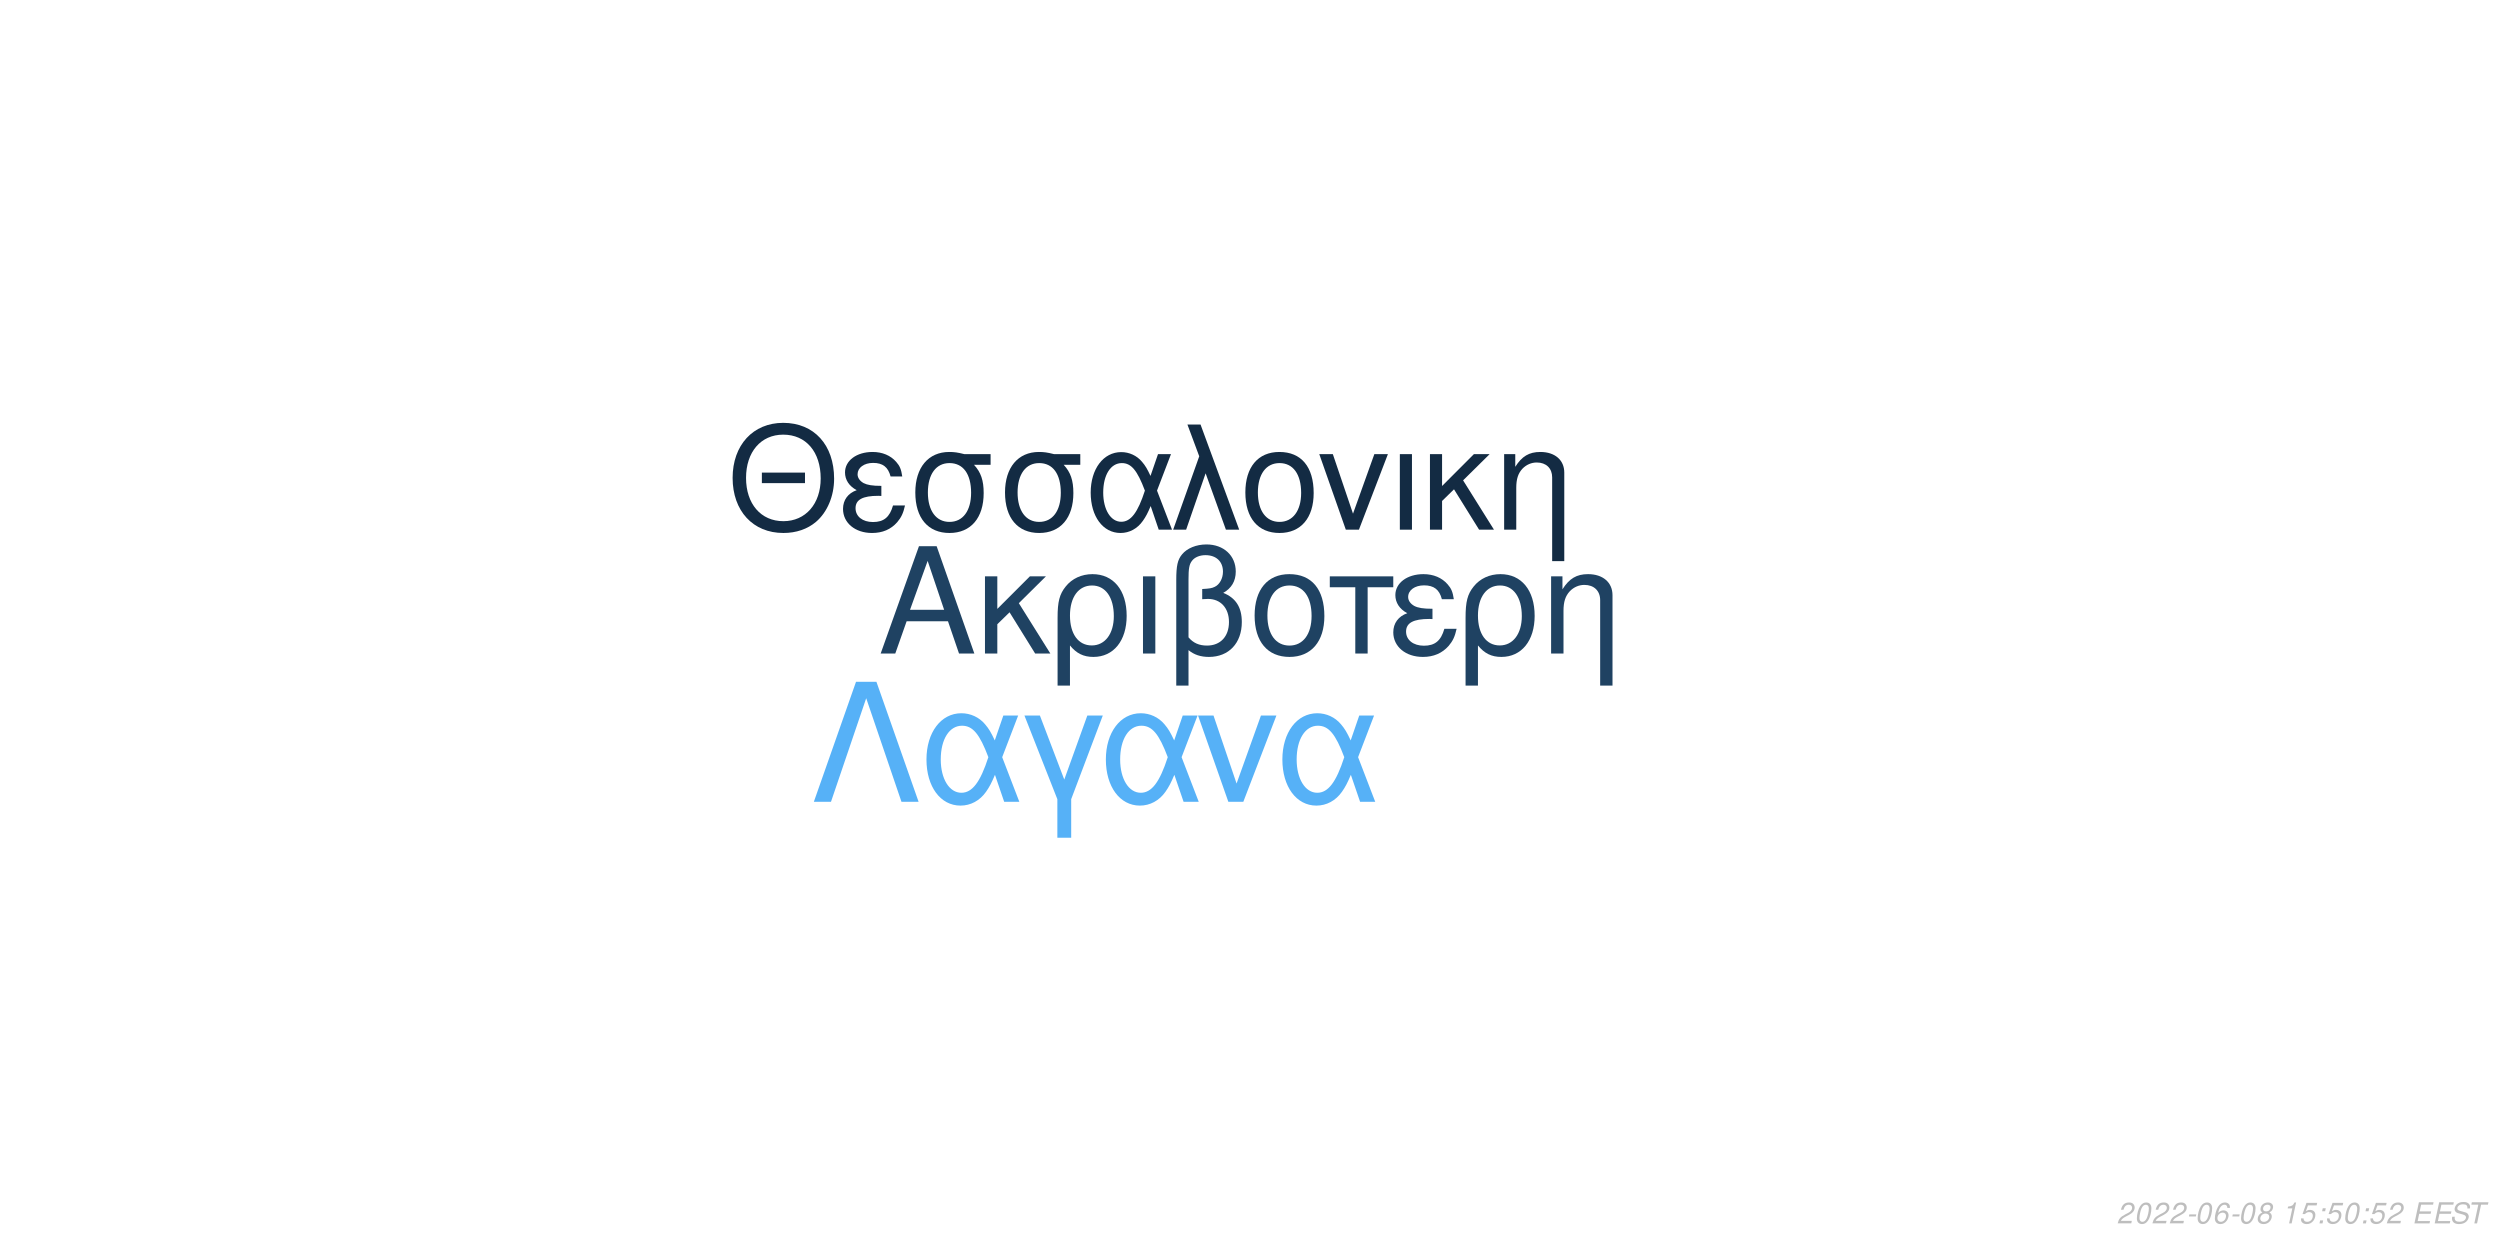
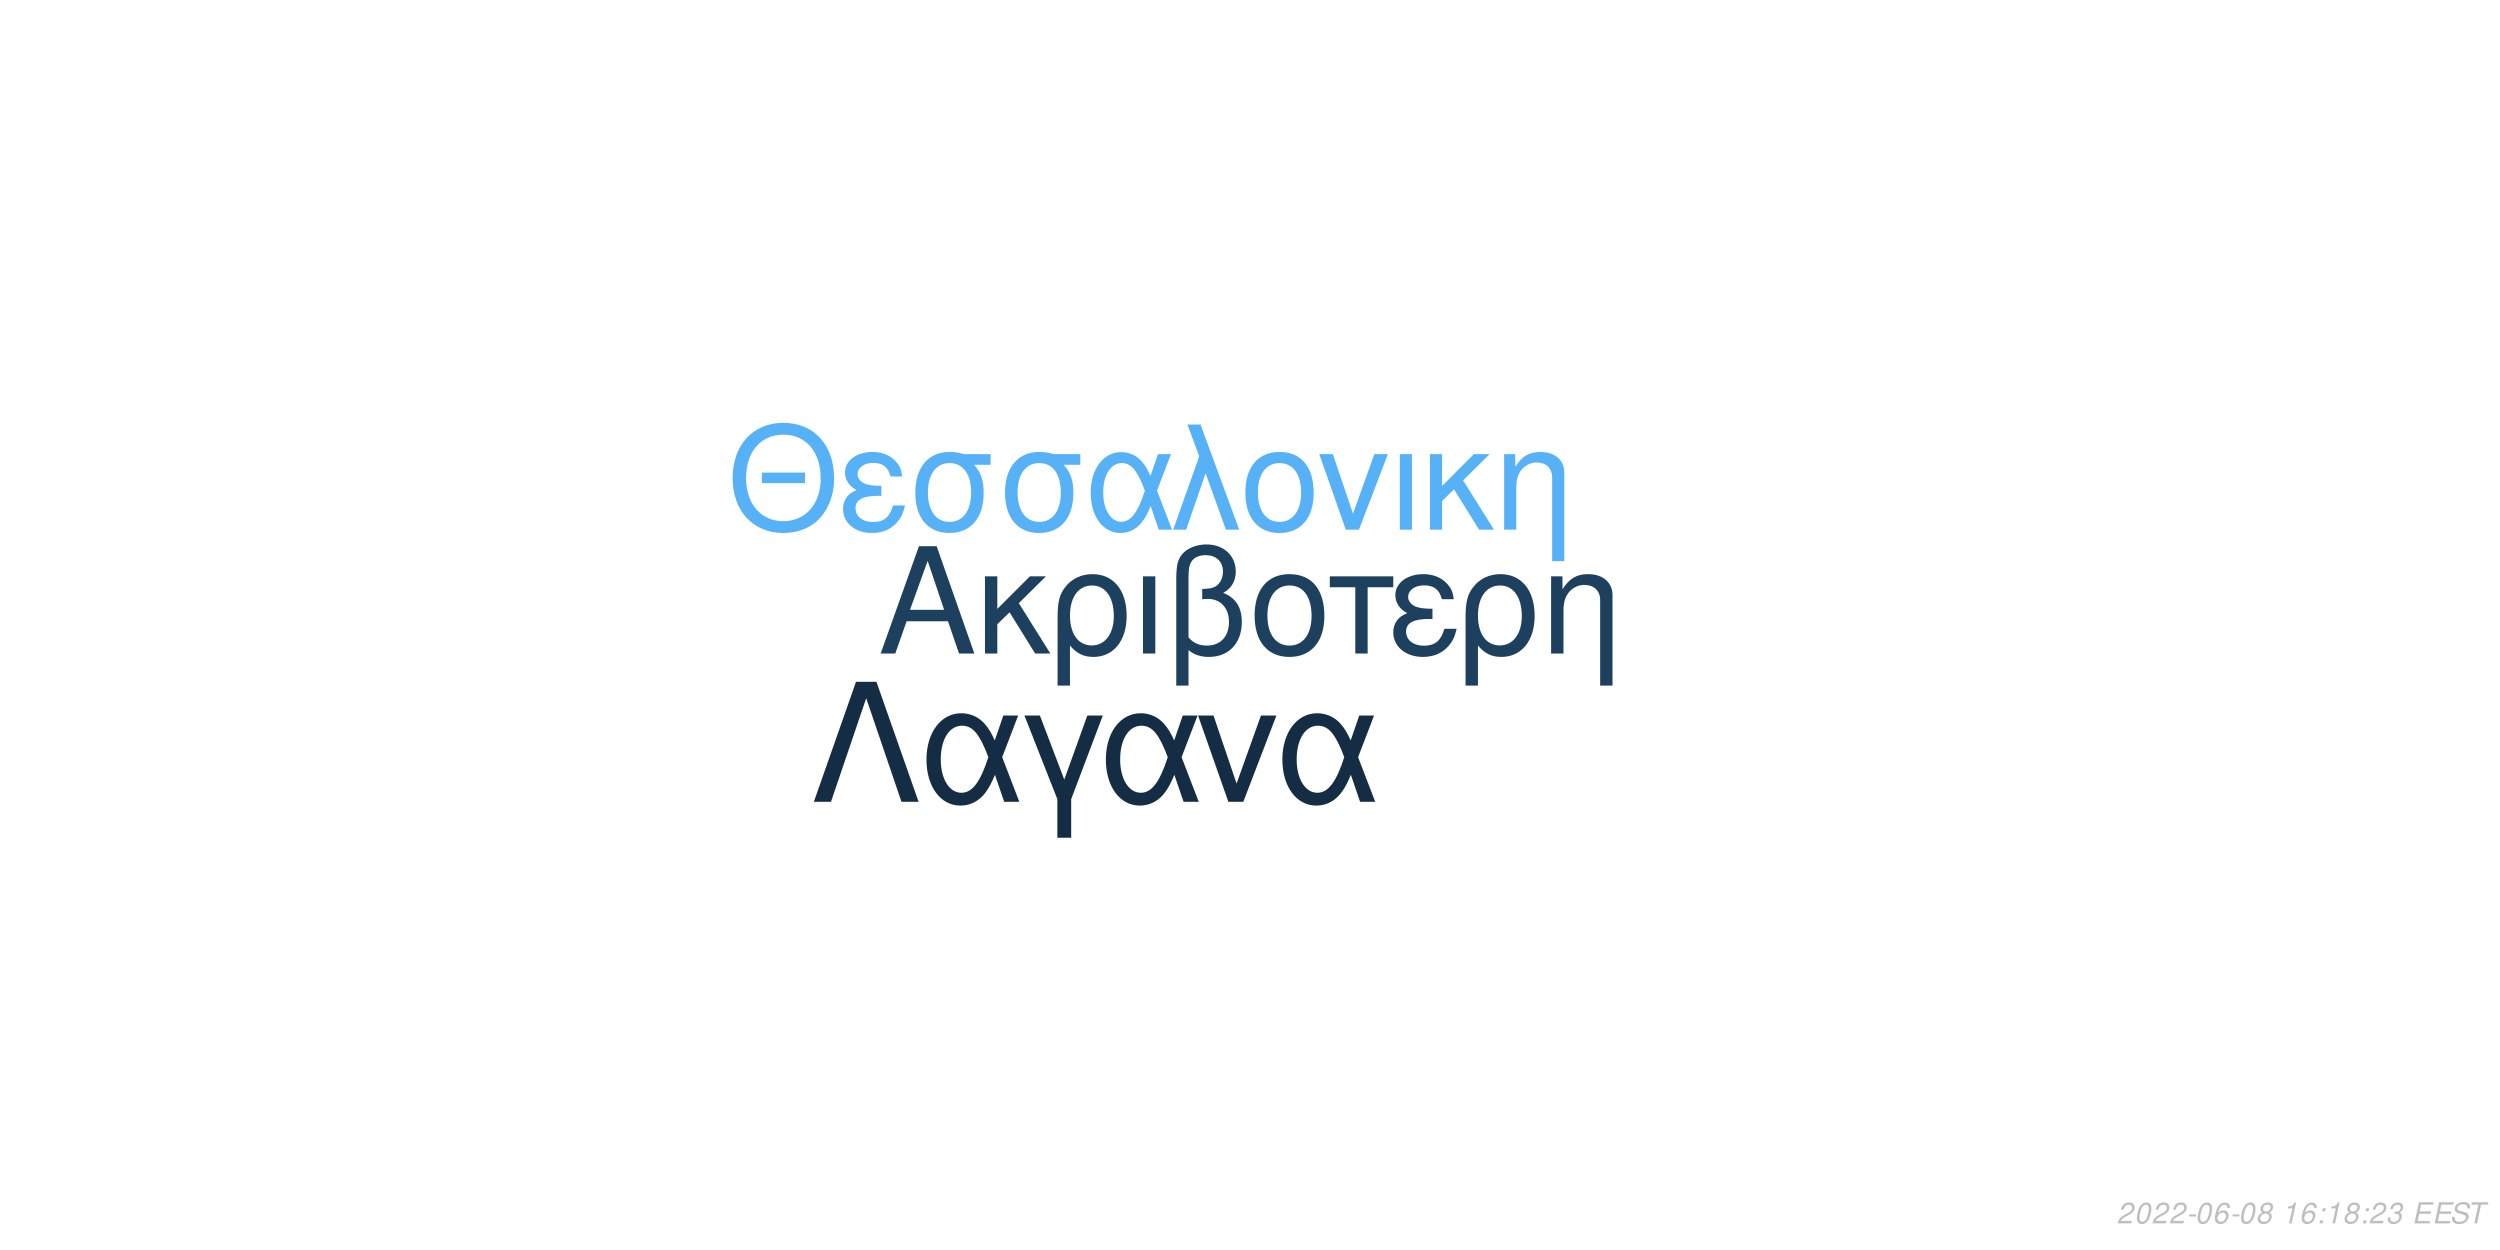
<svg xmlns="http://www.w3.org/2000/svg" xmlns:xlink="http://www.w3.org/1999/xlink" width="864pt" height="432pt" viewBox="0 0 864 432" version="1.1">
  <defs>
    <g>
      <symbol overflow="visible" id="glyph0-0">
        <path style="stroke:none;" d="" />
      </symbol>
      <symbol overflow="visible" id="glyph0-1">
        <path style="stroke:none;" d="M 24.125 -11.141 L 27.938 0 L 33.234 0 L 20.203 -37.094 L 14.094 -37.094 L 0.859 0 L 5.906 0 L 9.828 -11.141 Z M 22.797 -15.109 L 11 -15.109 L 17.094 -32.016 Z M 22.797 -15.109 " />
      </symbol>
      <symbol overflow="visible" id="glyph0-2">
        <path style="stroke:none;" d="M 7.172 -15.422 L 7.172 -26.672 L 2.906 -26.672 L 2.906 0 L 7.172 0 L 7.172 -10.125 L 11.406 -14.25 L 20.25 0 L 25.5 0 L 14.609 -17.406 L 23.969 -26.672 L 18.422 -26.672 Z M 7.172 -15.422 " />
      </symbol>
      <symbol overflow="visible" id="glyph0-3">
        <path style="stroke:none;" d="M 3 11.094 L 7.281 11.094 L 7.281 -2.797 C 9.516 -0.047 11.953 1.172 15.375 1.172 C 22.344 1.172 26.875 -4.422 26.875 -13.031 C 26.875 -21.891 22.297 -27.438 15.062 -27.438 C 11.297 -27.438 7.984 -25.906 5.797 -23.156 C 3.672 -20.516 3 -17.969 3 -12.359 Z M 14.906 -23.516 C 19.547 -23.516 22.438 -19.438 22.438 -12.922 C 22.438 -6.812 19.391 -2.797 14.812 -2.797 C 10.172 -2.797 7.281 -6.766 7.281 -13.125 C 7.281 -19.484 10.234 -23.516 14.906 -23.516 Z M 14.906 -23.516 " />
      </symbol>
      <symbol overflow="visible" id="glyph0-4">
        <path style="stroke:none;" d="M 3.516 0 L 7.781 0 L 7.781 -26.672 L 3.516 -26.672 Z M 3.516 0 " />
      </symbol>
      <symbol overflow="visible" id="glyph0-5">
        <path style="stroke:none;" d="M 4.016 11.094 L 8.25 11.094 L 8.25 -1.172 C 10.172 0.406 12.422 1.172 15.312 1.172 C 22.188 1.172 26.672 -3.609 26.672 -10.891 C 26.672 -15.984 24.578 -19.234 20.25 -20.969 C 23.109 -22.547 24.578 -25.031 24.578 -28.344 C 24.578 -33.844 20.406 -37.703 14.453 -37.703 C 10.938 -37.703 7.734 -36.391 6 -34.25 C 4.484 -32.422 4.016 -30.328 4.016 -25.391 Z M 8.25 -25.656 C 8.25 -29.359 8.5 -30.844 9.469 -32.062 C 10.375 -33.281 12.156 -34 14.094 -34 C 17.812 -34 20.156 -31.812 20.156 -28.297 C 20.156 -25.953 18.984 -23.812 17.297 -23.047 C 16.281 -22.547 15.469 -22.438 12.984 -22.297 L 12.984 -18.781 C 13.734 -18.828 14.344 -18.875 14.969 -18.875 C 19.344 -18.875 22.234 -15.719 22.234 -10.891 C 22.234 -5.906 19.281 -2.75 14.656 -2.75 C 11.953 -2.75 9.922 -3.609 8.25 -5.594 Z M 8.25 -25.656 " />
      </symbol>
      <symbol overflow="visible" id="glyph0-6">
        <path style="stroke:none;" d="M 14.094 -27.438 C 6.562 -27.438 2.094 -22.094 2.094 -13.125 C 2.094 -4.125 6.562 1.172 14.141 1.172 C 21.672 1.172 26.203 -4.172 26.203 -12.922 C 26.203 -22.188 21.828 -27.438 14.094 -27.438 Z M 14.141 -23.516 C 18.938 -23.516 21.781 -19.594 21.781 -12.984 C 21.781 -6.672 18.828 -2.75 14.141 -2.75 C 9.422 -2.75 6.516 -6.672 6.516 -13.125 C 6.516 -19.594 9.422 -23.516 14.141 -23.516 Z M 14.141 -23.516 " />
      </symbol>
      <symbol overflow="visible" id="glyph0-7">
        <path style="stroke:none;" d="M 7.891 0 L 12.156 0 L 12.156 -22.906 L 21.016 -22.906 L 21.016 -26.672 L -0.922 -26.672 L -0.922 -22.906 L 7.891 -22.906 Z M 7.891 0 " />
      </symbol>
      <symbol overflow="visible" id="glyph0-8">
        <path style="stroke:none;" d="M 14.562 -15.469 C 11.344 -15.469 9.562 -15.781 8.297 -16.438 C 6.922 -17.203 6.156 -18.328 6.156 -19.547 C 6.156 -21.891 8.453 -23.562 11.656 -23.562 C 15.062 -23.562 16.953 -22.094 17.812 -18.781 L 21.938 -18.781 C 21.578 -21.266 21.062 -22.5 19.797 -23.922 C 17.812 -26.203 14.906 -27.438 11.453 -27.438 C 5.797 -27.438 1.734 -24.375 1.734 -20.203 C 1.734 -17.609 3.156 -15.375 5.859 -13.938 C 2.797 -12.875 1.016 -10.484 1.016 -7.328 C 1.016 -2.391 5.297 1.172 11.25 1.172 C 14.969 1.172 17.906 -0.109 20.156 -2.641 C 21.578 -4.328 22.297 -5.797 22.906 -8.547 L 18.672 -8.547 C 17.5 -4.422 15.422 -2.703 11.609 -2.703 C 7.938 -2.703 5.438 -4.688 5.438 -7.578 C 5.438 -10.578 7.938 -11.953 13.484 -11.953 C 13.641 -11.953 14.094 -11.953 14.562 -11.906 Z M 14.562 -15.469 " />
      </symbol>
      <symbol overflow="visible" id="glyph0-9">
        <path style="stroke:none;" d="M 3.562 -26.672 L 3.562 0 L 7.844 0 L 7.844 -14.703 C 7.844 -17.906 8.5 -19.891 10.031 -21.531 C 11.406 -22.953 13.188 -23.719 15.062 -23.719 C 18.375 -23.719 20.516 -21.672 20.516 -18.469 L 20.516 11.094 L 24.781 11.094 L 24.781 -20.156 C 24.781 -24.578 21.469 -27.438 16.328 -27.438 C 12.359 -27.438 9.828 -25.906 7.484 -22.188 L 7.484 -26.672 Z M 3.562 -26.672 " />
      </symbol>
      <symbol overflow="visible" id="glyph1-0">
        <path style="stroke:none;" d="" />
      </symbol>
      <symbol overflow="visible" id="glyph1-1">
        <path style="stroke:none;" d="M 26.859 -19.734 L 11.953 -19.734 L 11.953 -16.094 L 26.859 -16.094 Z M 19.328 -36.922 C 8.922 -36.922 1.844 -29.25 1.844 -17.891 C 1.844 -6.484 8.875 1.141 19.391 1.141 C 23.812 1.141 27.703 -0.203 30.641 -2.688 C 34.578 -6.031 36.922 -11.656 36.922 -17.594 C 36.922 -29.297 30 -36.922 19.328 -36.922 Z M 19.328 -32.844 C 27.203 -32.844 32.281 -26.906 32.281 -17.688 C 32.281 -8.922 27.062 -2.938 19.391 -2.938 C 11.609 -2.938 6.484 -8.922 6.484 -17.891 C 6.484 -26.859 11.609 -32.844 19.328 -32.844 Z M 19.328 -32.844 " />
      </symbol>
      <symbol overflow="visible" id="glyph1-2">
        <path style="stroke:none;" d="M 14.25 -15.141 C 11.109 -15.141 9.375 -15.453 8.125 -16.094 C 6.781 -16.844 6.031 -17.938 6.031 -19.141 C 6.031 -21.422 8.266 -23.078 11.406 -23.078 C 14.75 -23.078 16.594 -21.625 17.438 -18.391 L 21.469 -18.391 C 21.125 -20.828 20.625 -22.031 19.391 -23.422 C 17.438 -25.656 14.594 -26.859 11.219 -26.859 C 5.688 -26.859 1.688 -23.875 1.688 -19.781 C 1.688 -17.234 3.094 -15.047 5.734 -13.656 C 2.734 -12.609 1 -10.266 1 -7.172 C 1 -2.344 5.188 1.141 11.016 1.141 C 14.656 1.141 17.547 -0.094 19.734 -2.594 C 21.125 -4.234 21.828 -5.688 22.422 -8.375 L 18.281 -8.375 C 17.141 -4.328 15.094 -2.641 11.359 -2.641 C 7.766 -2.641 5.328 -4.578 5.328 -7.422 C 5.328 -10.359 7.766 -11.703 13.203 -11.703 C 13.359 -11.703 13.797 -11.703 14.25 -11.656 Z M 14.25 -15.141 " />
      </symbol>
      <symbol overflow="visible" id="glyph1-3">
        <path style="stroke:none;" d="M 29 -26.109 L 19.938 -26.109 C 17.594 -26.703 16.438 -26.859 14.703 -26.859 C 7.469 -26.859 2.984 -21.469 2.984 -12.859 C 2.984 -4.031 7.375 1.141 14.797 1.141 C 22.172 1.141 26.609 -4.078 26.609 -12.656 C 26.609 -17.047 25.656 -19.828 23.266 -22.422 L 29 -22.422 Z M 14.797 -23.016 C 19.531 -23.016 22.266 -19.234 22.266 -12.75 C 22.266 -6.531 19.438 -2.688 14.797 -2.688 C 10.172 -2.688 7.328 -6.531 7.328 -12.859 C 7.328 -19.188 10.172 -23.016 14.797 -23.016 Z M 14.797 -23.016 " />
      </symbol>
      <symbol overflow="visible" id="glyph1-4">
        <path style="stroke:none;" d="M 29.344 -26.109 L 24.859 -26.109 L 22.266 -18.578 C 21.125 -21.031 20.484 -22.125 19.328 -23.469 C 17.547 -25.609 14.906 -26.812 12.156 -26.812 C 5.984 -26.812 1.594 -20.984 1.594 -12.812 C 1.594 -4.578 5.828 1.141 11.906 1.141 C 14.953 1.141 17.734 -0.344 19.625 -3.047 C 20.672 -4.531 21.281 -5.688 22.328 -8.172 L 25.109 0 L 29.703 0 L 24.516 -13.5 Z M 20.328 -13.5 C 17.891 -5.922 15.453 -2.734 12.156 -2.734 C 8.516 -2.734 5.922 -6.922 5.922 -12.812 C 5.922 -18.938 8.516 -23.016 12.359 -23.016 C 15.594 -23.016 17.688 -20.531 20.328 -13.5 Z M 20.328 -13.5 " />
      </symbol>
      <symbol overflow="visible" id="glyph1-5">
        <path style="stroke:none;" d="M 1.094 0 L 5.578 0 L 12.312 -19.484 L 19.328 0 L 23.922 0 L 10.562 -36.328 L 6.031 -36.328 L 10.109 -25.359 Z M 1.094 0 " />
      </symbol>
      <symbol overflow="visible" id="glyph1-6">
        <path style="stroke:none;" d="M 13.797 -26.859 C 6.422 -26.859 2.047 -21.625 2.047 -12.859 C 2.047 -4.031 6.422 1.141 13.859 1.141 C 21.234 1.141 25.656 -4.078 25.656 -12.656 C 25.656 -21.719 21.375 -26.859 13.797 -26.859 Z M 13.859 -23.016 C 18.531 -23.016 21.328 -19.188 21.328 -12.703 C 21.328 -6.531 18.438 -2.688 13.859 -2.688 C 9.219 -2.688 6.375 -6.531 6.375 -12.859 C 6.375 -19.188 9.219 -23.016 13.859 -23.016 Z M 13.859 -23.016 " />
      </symbol>
      <symbol overflow="visible" id="glyph1-7">
        <path style="stroke:none;" d="M 14.297 0 L 24.312 -26.109 L 19.625 -26.109 L 12.25 -5.531 L 5.281 -26.109 L 0.594 -26.109 L 9.766 0 Z M 14.297 0 " />
      </symbol>
      <symbol overflow="visible" id="glyph1-8">
        <path style="stroke:none;" d="M 3.438 0 L 7.625 0 L 7.625 -26.109 L 3.438 -26.109 Z M 3.438 0 " />
      </symbol>
      <symbol overflow="visible" id="glyph1-9">
        <path style="stroke:none;" d="M 7.031 -15.094 L 7.031 -26.109 L 2.844 -26.109 L 2.844 0 L 7.031 0 L 7.031 -9.922 L 11.156 -13.953 L 19.828 0 L 24.969 0 L 14.297 -17.047 L 23.469 -26.109 L 18.031 -26.109 Z M 7.031 -15.094 " />
      </symbol>
      <symbol overflow="visible" id="glyph1-10">
        <path style="stroke:none;" d="M 3.484 -26.109 L 3.484 0 L 7.672 0 L 7.672 -14.406 C 7.672 -17.547 8.328 -19.484 9.812 -21.078 C 11.156 -22.469 12.906 -23.219 14.75 -23.219 C 17.984 -23.219 20.078 -21.234 20.078 -18.094 L 20.078 10.859 L 24.266 10.859 L 24.266 -19.734 C 24.266 -24.062 21.031 -26.859 16 -26.859 C 12.109 -26.859 9.609 -25.359 7.328 -21.719 L 7.328 -26.109 Z M 3.484 -26.109 " />
      </symbol>
      <symbol overflow="visible" id="glyph2-0">
        <path style="stroke:none;" d="" />
      </symbol>
      <symbol overflow="visible" id="glyph2-1">
        <path style="stroke:none;" d="M 22.531 -41.484 L 15.484 -41.484 L 0.906 0 L 6.828 0 L 19 -35.797 L 31.188 0 L 37.109 0 Z M 22.531 -41.484 " />
      </symbol>
      <symbol overflow="visible" id="glyph2-2">
        <path style="stroke:none;" d="M 33.516 -29.812 L 28.391 -29.812 L 25.438 -21.219 C 24.125 -24.016 23.391 -25.266 22.078 -26.797 C 20.031 -29.25 17.016 -30.609 13.891 -30.609 C 6.828 -30.609 1.828 -23.953 1.828 -14.625 C 1.828 -5.234 6.656 1.312 13.594 1.312 C 17.078 1.312 20.266 -0.391 22.422 -3.469 C 23.609 -5.172 24.297 -6.484 25.5 -9.328 L 28.688 0 L 33.922 0 L 28 -15.422 Z M 23.219 -15.422 C 20.422 -6.766 17.641 -3.125 13.891 -3.125 C 9.734 -3.125 6.766 -7.906 6.766 -14.625 C 6.766 -21.625 9.734 -26.297 14.109 -26.297 C 17.812 -26.297 20.203 -23.453 23.219 -15.422 Z M 23.219 -15.422 " />
      </symbol>
      <symbol overflow="visible" id="glyph2-3">
        <path style="stroke:none;" d="M 12.062 12.406 L 16.844 12.406 L 16.844 -0.906 L 27.766 -29.812 L 22.422 -29.812 L 14.453 -7.688 L 6.031 -29.812 L 0.688 -29.812 L 12.062 -0.906 Z M 12.062 12.406 " />
      </symbol>
      <symbol overflow="visible" id="glyph2-4">
        <path style="stroke:none;" d="M 16.328 0 L 27.766 -29.812 L 22.422 -29.812 L 14 -6.312 L 6.031 -29.812 L 0.688 -29.812 L 11.156 0 Z M 16.328 0 " />
      </symbol>
      <symbol overflow="visible" id="glyph3-0">
        <path style="stroke:none;" d="" />
      </symbol>
      <symbol overflow="visible" id="glyph3-1">
        <path style="stroke:none;" d="M 5.234 -0.875 L 1.469 -0.875 C 1.641 -1.375 2.203 -1.891 3.109 -2.344 L 4.234 -2.938 C 5.562 -3.625 6.219 -4.469 6.219 -5.484 C 6.219 -5.938 6.062 -6.359 5.797 -6.656 C 5.469 -7.047 4.984 -7.234 4.312 -7.234 C 2.766 -7.234 1.891 -6.453 1.484 -4.734 L 2.375 -4.734 C 2.484 -5.188 2.609 -5.484 2.797 -5.75 C 3.094 -6.203 3.609 -6.453 4.188 -6.453 C 4.891 -6.453 5.344 -6.031 5.344 -5.375 C 5.344 -4.703 4.859 -4.094 4.016 -3.656 L 2.984 -3.125 C 1.234 -2.188 0.797 -1.656 0.344 -0.016 L 5.047 -0.016 Z M 5.234 -0.875 " />
      </symbol>
      <symbol overflow="visible" id="glyph3-2">
        <path style="stroke:none;" d="M 4.203 -7.234 C 3.375 -7.234 2.688 -6.812 2.125 -5.984 C 1.484 -5.047 0.984 -3.188 0.984 -1.734 C 0.984 -1.109 1.172 -0.562 1.484 -0.266 C 1.797 0.047 2.281 0.234 2.766 0.234 C 3.625 0.234 4.281 -0.156 4.859 -1.016 C 5.516 -1.953 6 -3.797 6 -5.266 C 6 -6.5 5.328 -7.234 4.203 -7.234 Z M 4.094 -6.453 C 4.734 -6.453 5.125 -5.984 5.125 -5.156 C 5.125 -4.203 4.781 -2.625 4.406 -1.812 C 3.984 -0.938 3.516 -0.547 2.875 -0.547 C 2.25 -0.547 1.875 -1.031 1.875 -1.828 C 1.875 -2.797 2.203 -4.344 2.594 -5.203 C 2.984 -6.047 3.453 -6.453 4.094 -6.453 Z M 4.094 -6.453 " />
      </symbol>
      <symbol overflow="visible" id="glyph3-3">
        <path style="stroke:none;" d="M 3.516 -3.125 L 1.125 -3.125 L 0.969 -2.406 L 3.359 -2.406 Z M 3.516 -3.125 " />
      </symbol>
      <symbol overflow="visible" id="glyph3-4">
        <path style="stroke:none;" d="M 6.125 -5.344 L 6.141 -5.625 C 6.141 -6.609 5.453 -7.234 4.391 -7.234 C 3.438 -7.234 2.641 -6.719 2.016 -5.703 C 1.422 -4.781 0.938 -2.953 0.938 -1.688 C 0.938 -0.516 1.688 0.234 2.859 0.234 C 3.703 0.234 4.438 -0.156 5 -0.875 C 5.406 -1.422 5.672 -2.156 5.672 -2.766 C 5.672 -3.812 4.969 -4.5 3.906 -4.5 C 3.234 -4.5 2.672 -4.234 2.094 -3.625 C 2.406 -5.375 3.234 -6.453 4.25 -6.453 C 4.703 -6.453 5.062 -6.234 5.172 -5.844 C 5.203 -5.719 5.234 -5.578 5.25 -5.344 Z M 3.656 -3.734 C 4.344 -3.734 4.797 -3.281 4.797 -2.625 C 4.797 -1.469 3.984 -0.547 2.984 -0.547 C 2.297 -0.547 1.812 -1.047 1.812 -1.766 C 1.812 -2.859 2.625 -3.734 3.656 -3.734 Z M 3.656 -3.734 " />
      </symbol>
      <symbol overflow="visible" id="glyph3-5">
        <path style="stroke:none;" d="M 4.766 -3.797 C 5.078 -3.969 5.234 -4.078 5.438 -4.234 C 5.812 -4.594 6.062 -5.172 6.062 -5.734 C 6.062 -6.625 5.344 -7.234 4.266 -7.234 C 2.812 -7.234 1.703 -6.219 1.703 -4.875 C 1.703 -4.406 1.875 -4.125 2.359 -3.812 C 1.297 -3.312 0.75 -2.516 0.75 -1.469 C 0.75 -0.438 1.547 0.234 2.812 0.234 C 3.656 0.234 4.359 -0.094 4.938 -0.734 C 5.359 -1.234 5.609 -1.859 5.609 -2.438 C 5.609 -3.047 5.312 -3.516 4.766 -3.797 Z M 4.109 -6.453 C 4.797 -6.453 5.188 -6.125 5.188 -5.578 C 5.188 -5.266 5.062 -4.922 4.859 -4.672 C 4.562 -4.312 4.188 -4.156 3.656 -4.156 C 2.984 -4.156 2.594 -4.453 2.594 -4.984 C 2.594 -5.859 3.203 -6.453 4.109 -6.453 Z M 3.453 -3.406 C 4.234 -3.406 4.734 -2.984 4.734 -2.312 C 4.734 -1.312 3.922 -0.547 2.875 -0.547 C 2.125 -0.547 1.625 -0.969 1.625 -1.625 C 1.625 -2.609 2.438 -3.406 3.453 -3.406 Z M 3.453 -3.406 " />
      </symbol>
      <symbol overflow="visible" id="glyph3-6">
        <path style="stroke:none;" d="" />
      </symbol>
      <symbol overflow="visible" id="glyph3-7">
        <path style="stroke:none;" d="M 3.703 -5.188 L 2.594 0 L 3.469 0 L 5.016 -7.234 L 4.438 -7.234 C 3.906 -6.156 3.688 -6.016 2.234 -5.812 L 2.109 -5.188 Z M 3.703 -5.188 " />
      </symbol>
      <symbol overflow="visible" id="glyph3-8">
-         <path style="stroke:none;" d="M 6.297 -7.094 L 2.594 -7.094 L 1.234 -3.234 L 2.047 -3.234 C 2.656 -3.766 2.938 -3.906 3.531 -3.906 C 4.328 -3.906 4.797 -3.453 4.797 -2.688 C 4.797 -1.438 3.969 -0.547 2.828 -0.547 C 2.031 -0.547 1.609 -0.938 1.578 -1.734 L 0.703 -1.734 L 0.703 -1.516 C 0.703 -0.938 0.844 -0.547 1.188 -0.266 C 1.562 0.062 2.078 0.234 2.703 0.234 C 3.656 0.234 4.391 -0.156 4.984 -0.922 C 5.422 -1.5 5.672 -2.234 5.672 -2.953 C 5.672 -4 4.938 -4.672 3.812 -4.672 C 3.328 -4.672 2.906 -4.547 2.406 -4.234 L 3.109 -6.219 L 6.109 -6.219 Z M 6.297 -7.094 " />
+         <path style="stroke:none;" d="M 2.359 -1.031 L 1.312 -1.031 L 1.094 0 L 2.141 0 Z M 3.266 -5.234 L 2.219 -5.234 L 2 -4.203 L 3.047 -4.203 Z M 3.266 -5.234 " />
      </symbol>
      <symbol overflow="visible" id="glyph3-9">
-         <path style="stroke:none;" d="M 2.359 -1.031 L 1.312 -1.031 L 1.094 0 L 2.141 0 Z M 3.266 -5.234 L 2.219 -5.234 L 2 -4.203 L 3.047 -4.203 Z M 3.266 -5.234 " />
+         <path style="stroke:none;" d="M 2.922 -3.312 C 3.125 -3.344 3.234 -3.344 3.375 -3.344 C 4.203 -3.344 4.688 -3 4.688 -2.406 C 4.688 -1.312 3.906 -0.547 2.781 -0.547 C 2.047 -0.547 1.594 -0.938 1.594 -1.562 C 1.594 -1.719 1.609 -1.844 1.656 -2.094 L 0.766 -2.094 C 0.734 -1.797 0.719 -1.641 0.719 -1.469 C 0.719 -0.375 1.406 0.234 2.641 0.234 C 3.547 0.234 4.297 -0.078 4.812 -0.656 C 5.266 -1.156 5.562 -1.875 5.562 -2.547 C 5.562 -3.125 5.344 -3.453 4.797 -3.734 C 5.641 -4.234 6.016 -4.844 6.016 -5.734 C 6.016 -6.656 5.312 -7.234 4.203 -7.234 C 3.375 -7.234 2.672 -6.938 2.188 -6.375 C 1.891 -6.031 1.703 -5.641 1.516 -4.906 L 2.391 -4.906 C 2.5 -5.359 2.594 -5.594 2.734 -5.812 C 3.047 -6.234 3.516 -6.453 4.078 -6.453 C 4.734 -6.453 5.141 -6.125 5.141 -5.578 C 5.141 -5.188 5.016 -4.797 4.797 -4.547 C 4.516 -4.234 4 -4.062 3.266 -4.062 L 3.078 -4.062 Z M 2.922 -3.312 " />
      </symbol>
      <symbol overflow="visible" id="glyph3-10">
        <path style="stroke:none;" d="M 2.547 -3.312 L 6.5 -3.312 L 6.688 -4.141 L 2.719 -4.141 L 3.219 -6.469 L 7.344 -6.469 L 7.516 -7.297 L 2.453 -7.297 L 0.906 0 L 6.125 0 L 6.297 -0.812 L 2.016 -0.812 Z M 2.547 -3.312 " />
      </symbol>
      <symbol overflow="visible" id="glyph3-11">
        <path style="stroke:none;" d="M 7.062 -5.156 C 7.125 -5.438 7.141 -5.562 7.141 -5.703 C 7.141 -6.156 6.938 -6.594 6.594 -6.891 C 6.188 -7.25 5.656 -7.406 4.875 -7.406 C 3.844 -7.406 3.047 -7.125 2.5 -6.562 C 2.094 -6.141 1.781 -5.438 1.781 -4.922 C 1.781 -4.297 2.219 -3.766 2.891 -3.562 L 4.594 -3.094 C 5.406 -2.859 5.734 -2.578 5.734 -2.094 C 5.734 -1.781 5.547 -1.406 5.266 -1.141 C 4.844 -0.766 4.266 -0.578 3.453 -0.578 C 2.328 -0.578 1.812 -0.984 1.812 -1.906 C 1.812 -2.047 1.812 -2.125 1.844 -2.312 L 0.984 -2.312 C 0.906 -2.062 0.891 -1.906 0.891 -1.688 C 0.891 -0.484 1.797 0.234 3.297 0.234 C 4.359 0.234 5.234 -0.062 5.812 -0.609 C 6.344 -1.078 6.688 -1.797 6.688 -2.375 C 6.688 -2.641 6.609 -2.906 6.453 -3.156 C 6.234 -3.5 5.938 -3.703 5.469 -3.828 L 3.75 -4.312 C 2.984 -4.547 2.734 -4.734 2.734 -5.188 C 2.734 -5.547 2.875 -5.844 3.188 -6.109 C 3.547 -6.438 4.031 -6.594 4.703 -6.594 C 5.266 -6.594 5.688 -6.484 5.906 -6.297 C 6.094 -6.125 6.219 -5.797 6.219 -5.516 C 6.219 -5.422 6.203 -5.344 6.188 -5.156 Z M 7.062 -5.156 " />
      </symbol>
      <symbol overflow="visible" id="glyph3-12">
        <path style="stroke:none;" d="M 4.938 -6.469 L 7.312 -6.469 L 7.484 -7.297 L 1.75 -7.297 L 1.578 -6.469 L 3.984 -6.469 L 2.609 0 L 3.547 0 Z M 4.938 -6.469 " />
      </symbol>
    </g>
  </defs>
  <g id="surface1">
    <rect x="0" y="0" width="864" height="432" style="fill:rgb(100%,100%,100%);fill-opacity:1;stroke:none;" />
-     <g style="fill:rgb(12.157%,25.882%,38.431%);fill-opacity:1;">
+     <g style="fill:rgb(11.765%,25.098%,37.255%);fill-opacity:1;">
      <use xlink:href="#glyph0-1" x="303.5" y="225.861" />
      <use xlink:href="#glyph0-2" x="337.5" y="225.861" />
      <use xlink:href="#glyph0-3" x="362.5" y="225.861" />
      <use xlink:href="#glyph0-4" x="391.5" y="225.861" />
      <use xlink:href="#glyph0-5" x="402.5" y="225.861" />
      <use xlink:href="#glyph0-6" x="431.5" y="225.861" />
      <use xlink:href="#glyph0-7" x="460.5" y="225.861" />
      <use xlink:href="#glyph0-8" x="480.5" y="225.861" />
      <use xlink:href="#glyph0-3" x="503.5" y="225.861" />
      <use xlink:href="#glyph0-9" x="532.5" y="225.861" />
    </g>
-     <g style="fill:rgb(7.451%,16.863%,26.275%);fill-opacity:1;">
+     <g style="fill:rgb(33.725%,69.412%,96.863%);fill-opacity:1;">
      <use xlink:href="#glyph1-1" x="251.348" y="183.058" />
      <use xlink:href="#glyph1-2" x="290.348" y="183.058" />
      <use xlink:href="#glyph1-3" x="313.348" y="183.058" />
      <use xlink:href="#glyph1-3" x="344.348" y="183.058" />
      <use xlink:href="#glyph1-4" x="375.348" y="183.058" />
      <use xlink:href="#glyph1-5" x="404.348" y="183.058" />
      <use xlink:href="#glyph1-6" x="428.348" y="183.058" />
      <use xlink:href="#glyph1-7" x="455.348" y="183.058" />
      <use xlink:href="#glyph1-8" x="480.348" y="183.058" />
      <use xlink:href="#glyph1-9" x="491.348" y="183.058" />
      <use xlink:href="#glyph1-10" x="516.348" y="183.058" />
    </g>
-     <g style="fill:rgb(33.725%,69.412%,96.863%);fill-opacity:1;">
+     <g style="fill:rgb(7.843%,17.647%,27.059%);fill-opacity:1;">
      <use xlink:href="#glyph2-1" x="280.359" y="277.105" />
      <use xlink:href="#glyph2-2" x="318.359" y="277.105" />
      <use xlink:href="#glyph2-3" x="353.359" y="277.105" />
      <use xlink:href="#glyph2-2" x="380.359" y="277.105" />
      <use xlink:href="#glyph2-4" x="413.359" y="277.105" />
      <use xlink:href="#glyph2-2" x="441.359" y="277.105" />
    </g>
    <g style="fill:rgb(74.51%,74.51%,74.51%);fill-opacity:1;">
      <use xlink:href="#glyph3-1" x="731.52" y="422.81" />
      <use xlink:href="#glyph3-2" x="737.52" y="422.81" />
      <use xlink:href="#glyph3-1" x="743.52" y="422.81" />
      <use xlink:href="#glyph3-1" x="749.52" y="422.81" />
      <use xlink:href="#glyph3-3" x="755.52" y="422.81" />
      <use xlink:href="#glyph3-2" x="758.52" y="422.81" />
      <use xlink:href="#glyph3-4" x="764.52" y="422.81" />
      <use xlink:href="#glyph3-3" x="770.52" y="422.81" />
      <use xlink:href="#glyph3-2" x="773.52" y="422.81" />
      <use xlink:href="#glyph3-5" x="779.52" y="422.81" />
      <use xlink:href="#glyph3-6" x="785.52" y="422.81" />
      <use xlink:href="#glyph3-7" x="788.52" y="422.81" />
-       <use xlink:href="#glyph3-8" x="794.52" y="422.81" />
-       <use xlink:href="#glyph3-9" x="800.52" y="422.81" />
-       <use xlink:href="#glyph3-8" x="803.52" y="422.81" />
-       <use xlink:href="#glyph3-2" x="809.52" y="422.81" />
-       <use xlink:href="#glyph3-9" x="815.52" y="422.81" />
-       <use xlink:href="#glyph3-8" x="818.52" y="422.81" />
-       <use xlink:href="#glyph3-1" x="824.52" y="422.81" />
+       <use xlink:href="#glyph3-4" x="794.52" y="422.81" />
+       <use xlink:href="#glyph3-8" x="800.52" y="422.81" />
+       <use xlink:href="#glyph3-7" x="803.52" y="422.81" />
+       <use xlink:href="#glyph3-5" x="809.52" y="422.81" />
+       <use xlink:href="#glyph3-8" x="815.52" y="422.81" />
+       <use xlink:href="#glyph3-1" x="818.52" y="422.81" />
+       <use xlink:href="#glyph3-9" x="824.52" y="422.81" />
      <use xlink:href="#glyph3-6" x="830.52" y="422.81" />
      <use xlink:href="#glyph3-10" x="833.52" y="422.81" />
      <use xlink:href="#glyph3-10" x="840.52" y="422.81" />
      <use xlink:href="#glyph3-11" x="846.52" y="422.81" />
      <use xlink:href="#glyph3-12" x="852.52" y="422.81" />
    </g>
  </g>
</svg>
